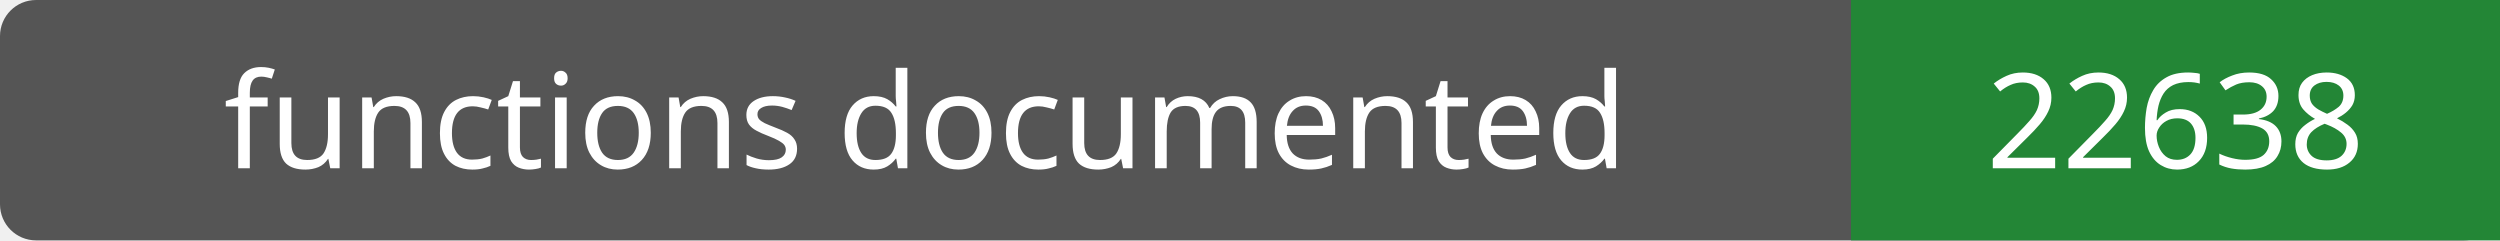
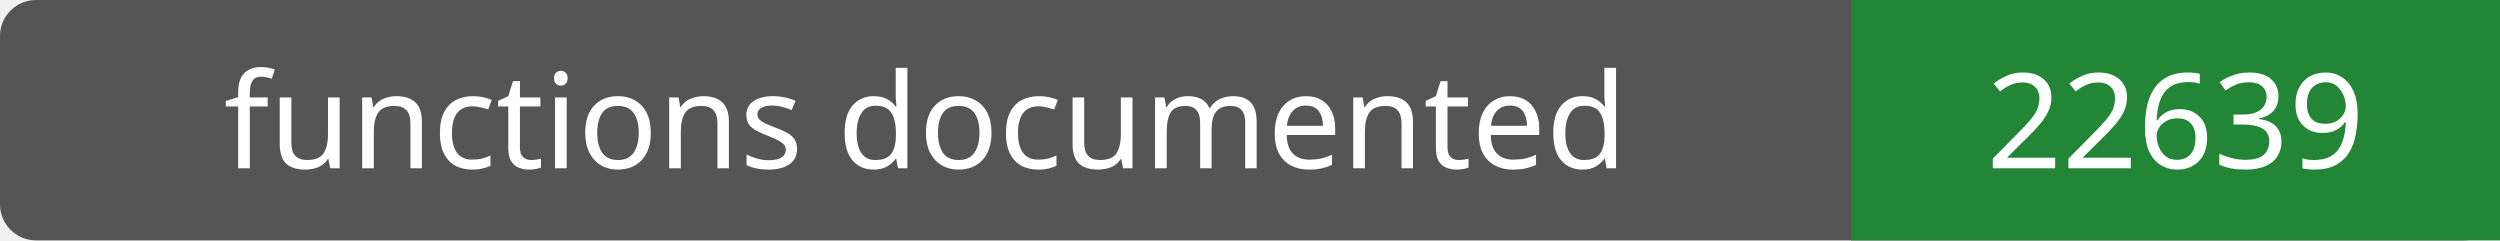
- <svg xmlns="http://www.w3.org/2000/svg" width="208" height="20" role="img" aria-label="functions documented: 22638">
+ <svg xmlns="http://www.w3.org/2000/svg" width="208" height="20" role="img" aria-label="functions documented: 22639">
  <rect width="208" height="20" rx="3" fill="#555" />
  <path fill="#238636" d="M154 0h54v20H154z" />
  <g fill="#fff" text-anchor="middle" font-family="Verdana,sans-serif" font-size="11">
    <text x="77.0" y="14">functions documented</text>
-     <text x="181.0" y="14">22638</text>
+     <text x="181.0" y="14">22639</text>
  </g>
</svg>
